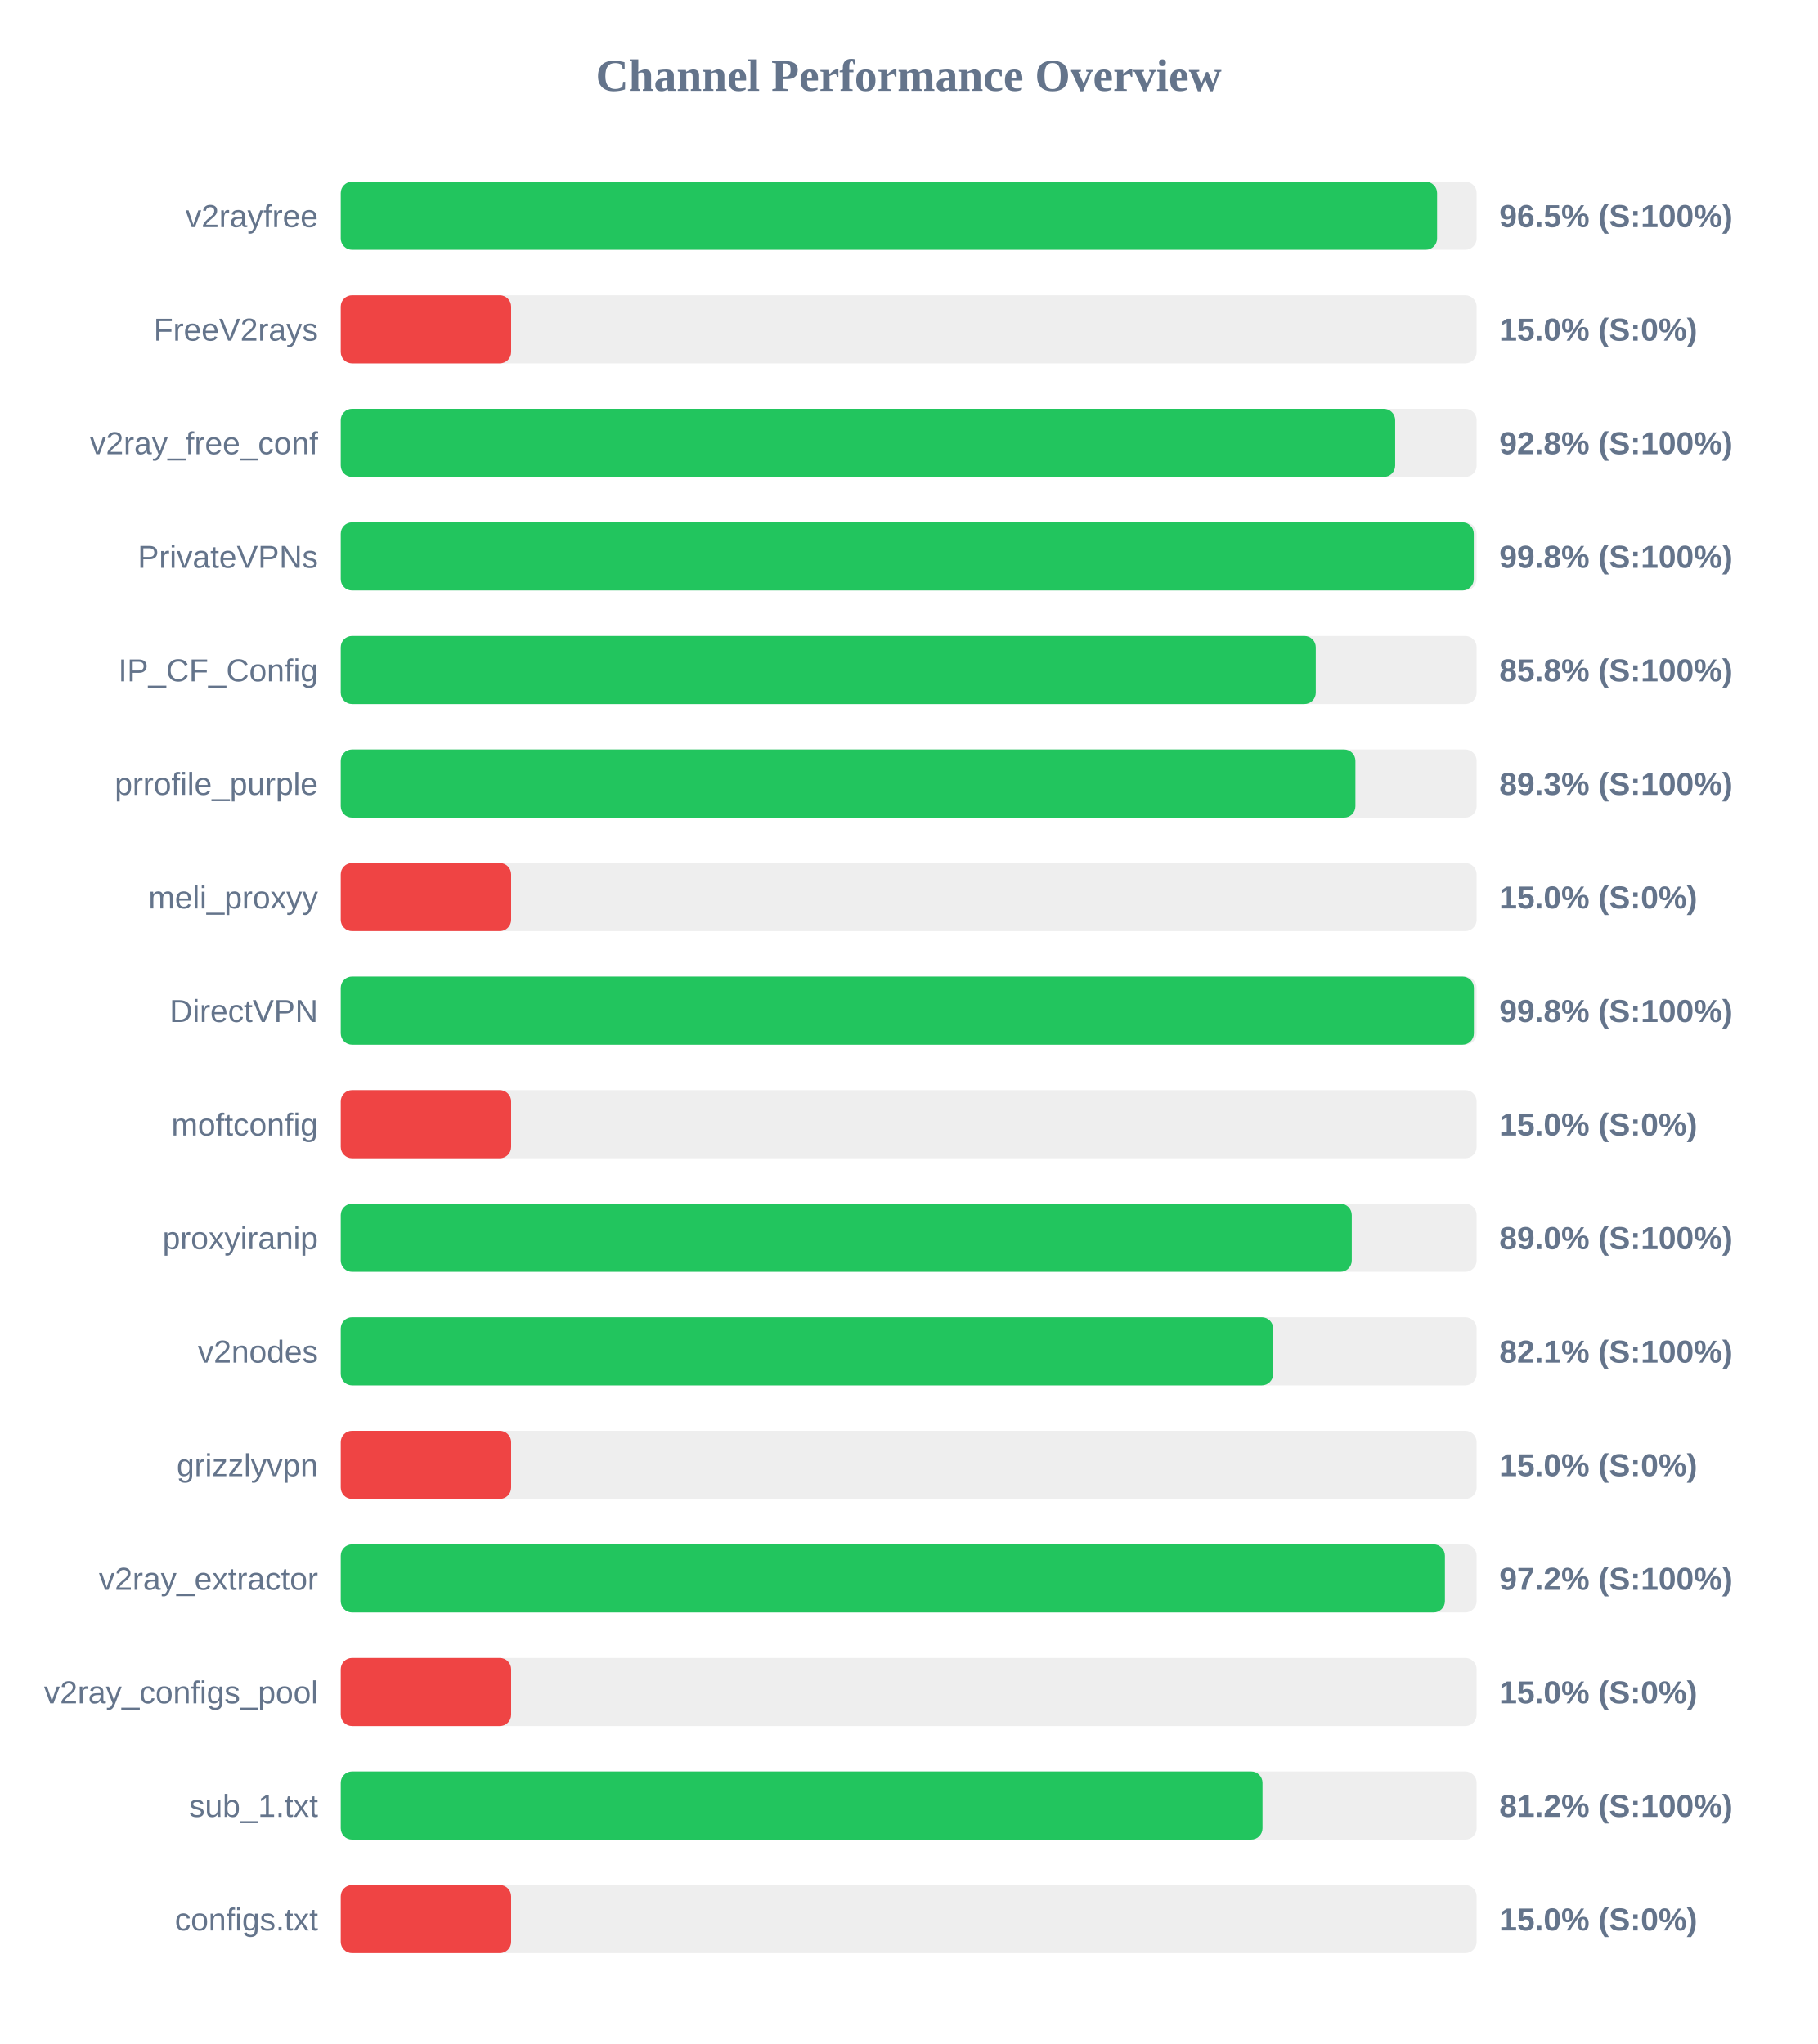
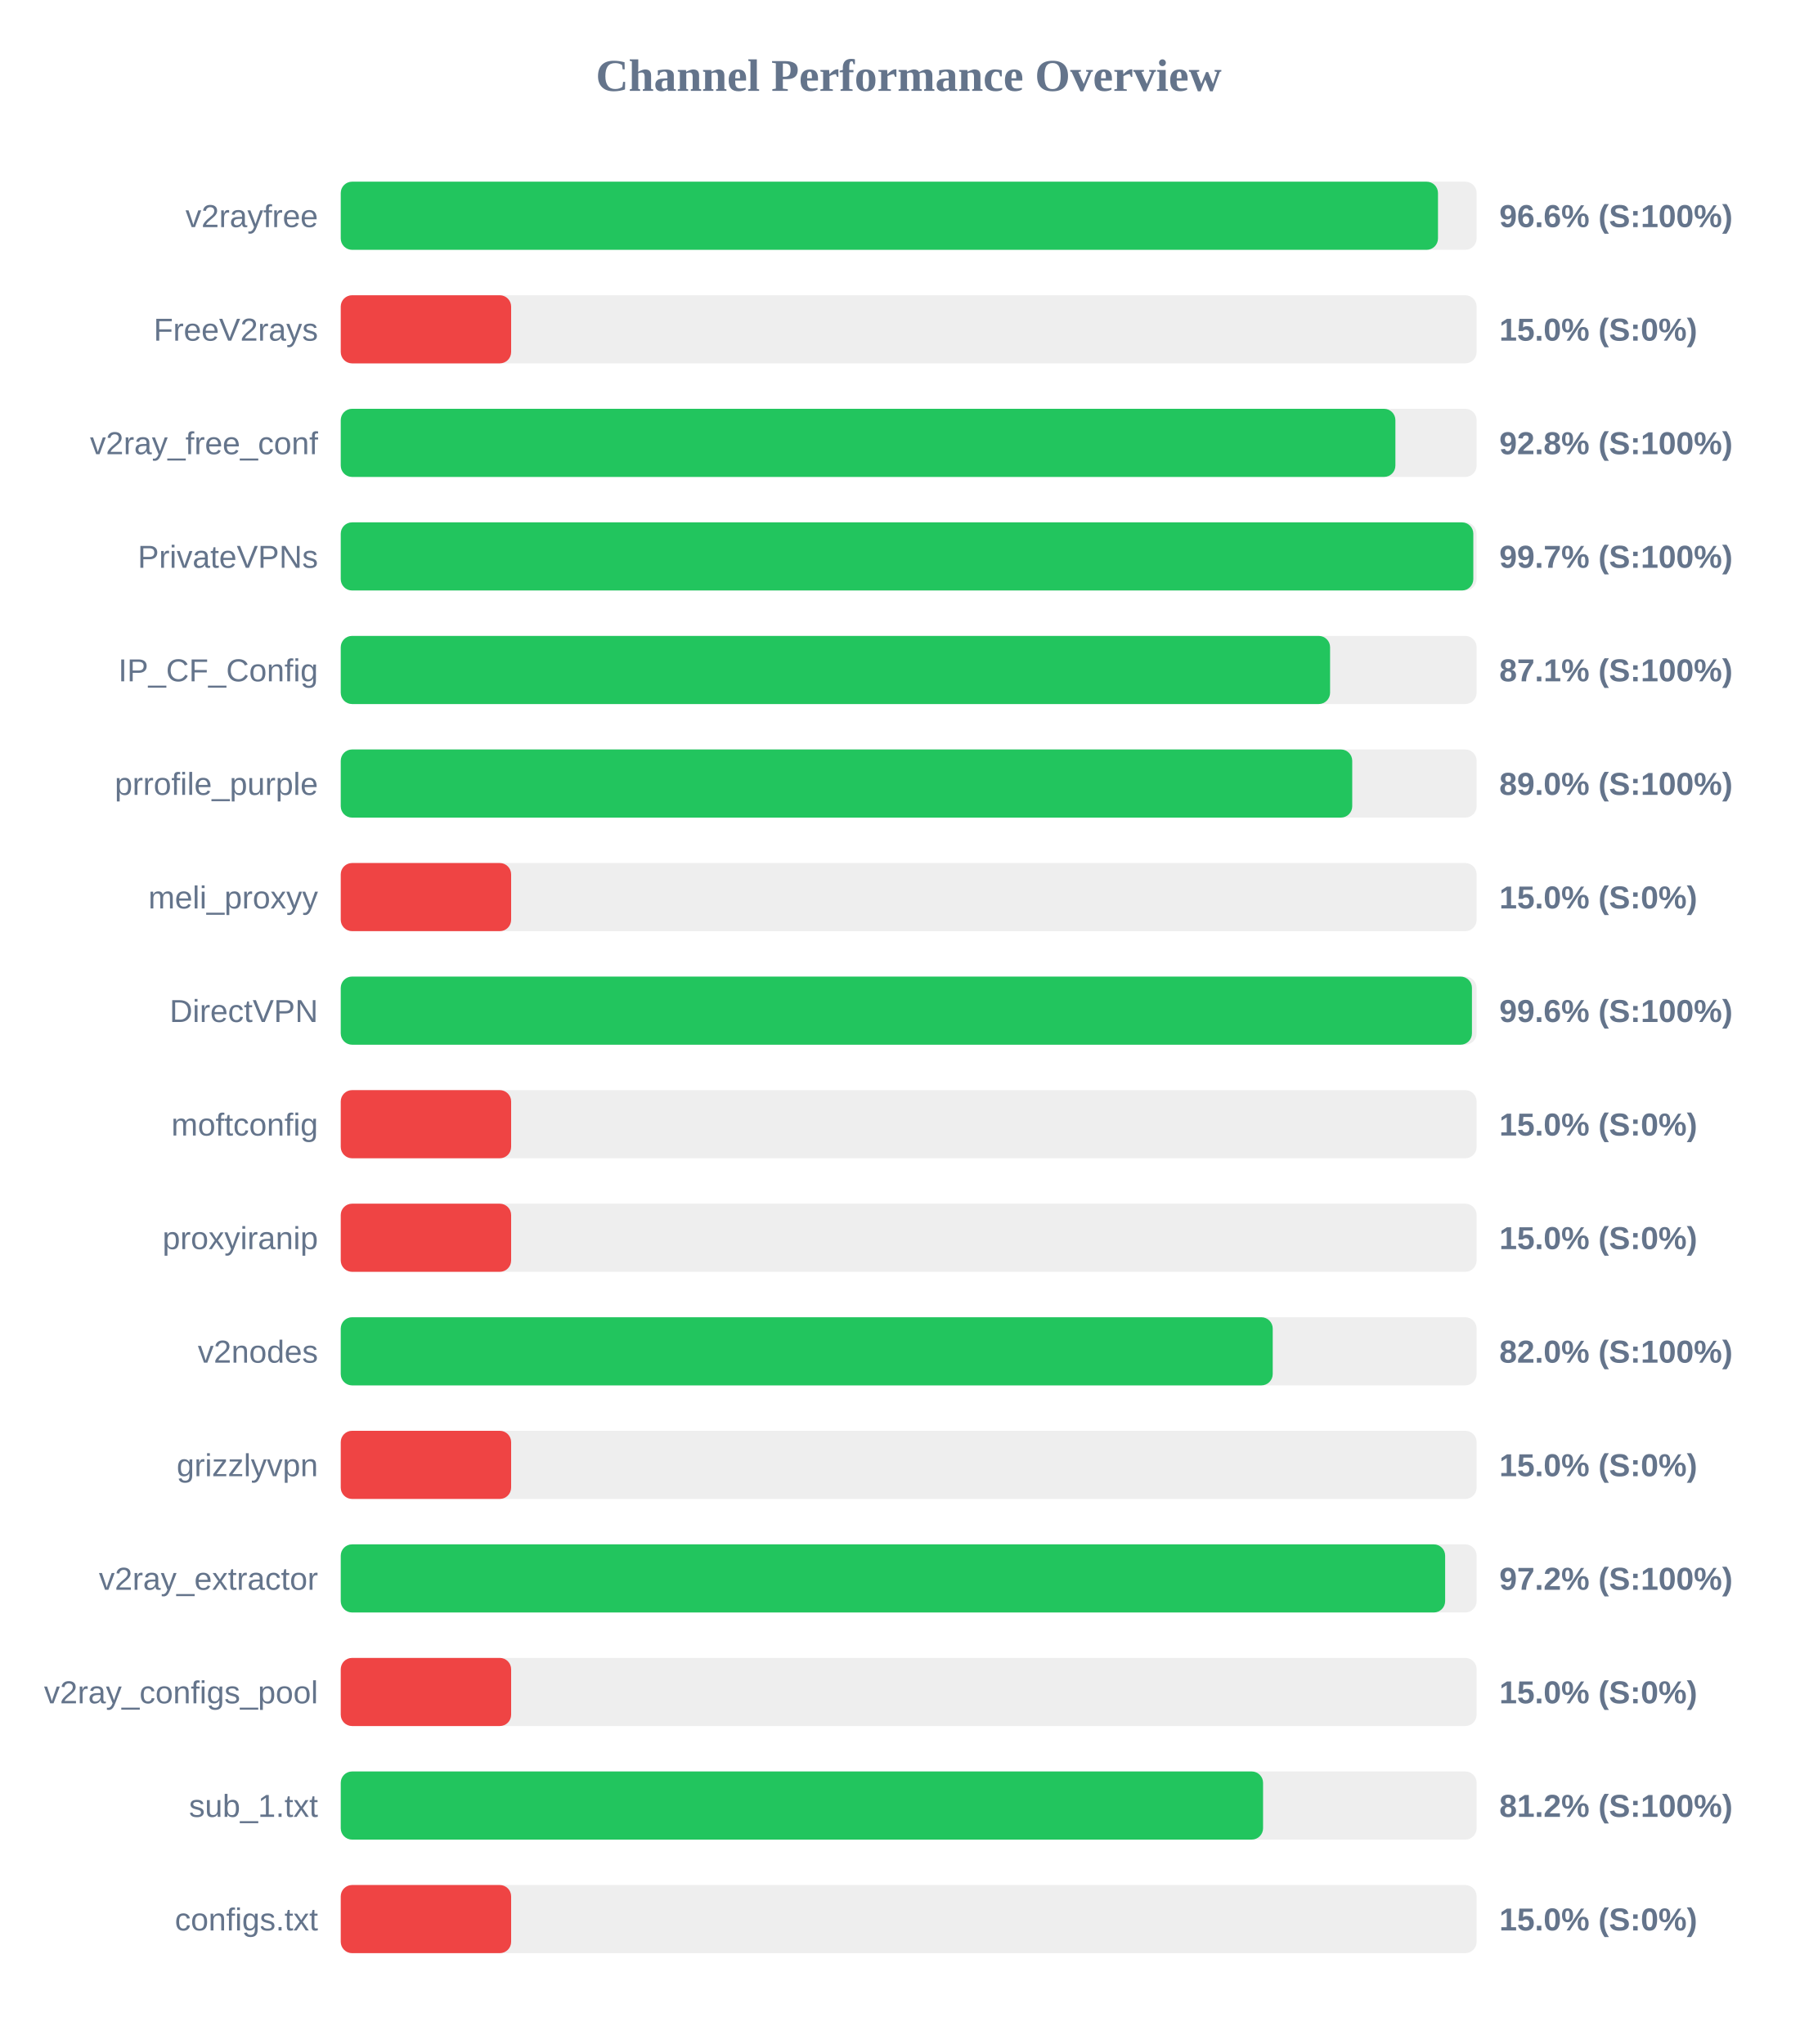
<svg xmlns="http://www.w3.org/2000/svg" width="800" height="900" version="1.1">
  <style>
        .row { font: 14px Arial; fill: #64748b; }
        .score { font: bold 14px Arial; fill: #64748b; }
    </style>
  <text x="400" y="40" text-anchor="middle" font-size="20px" font-weight="bold" fill="#64748b">Channel Performance Overview</text>
  <rect x="150" y="80" width="500" height="30" fill="#eee" rx="5" />
-   <rect x="150" y="80" width="482.6" height="30" fill="#22c55e" rx="5" />
+   <rect x="150" y="80" width="483.0" height="30" fill="#22c55e" rx="5" />
  <text x="140" y="100" text-anchor="end" class="row">v2rayfree</text>
-   <text x="660" y="100" text-anchor="start" class="score">96.5% (S:100%)</text>
+   <text x="660" y="100" text-anchor="start" class="score">96.6% (S:100%)</text>
  <rect x="150" y="130" width="500" height="30" fill="#eee" rx="5" />
  <rect x="150" y="130" width="75.0" height="30" fill="#ef4444" rx="5" />
  <text x="140" y="150" text-anchor="end" class="row">FreeV2rays</text>
  <text x="660" y="150" text-anchor="start" class="score">15.0% (S:0%)</text>
  <rect x="150" y="180" width="500" height="30" fill="#eee" rx="5" />
-   <rect x="150" y="180" width="464.15" height="30" fill="#22c55e" rx="5" />
+   <rect x="150" y="180" width="464.25" height="30" fill="#22c55e" rx="5" />
  <text x="140" y="200" text-anchor="end" class="row">v2ray_free_conf</text>
  <text x="660" y="200" text-anchor="start" class="score">92.8% (S:100%)</text>
  <rect x="150" y="230" width="500" height="30" fill="#eee" rx="5" />
-   <rect x="150" y="230" width="498.75" height="30" fill="#22c55e" rx="5" />
+   <rect x="150" y="230" width="498.55" height="30" fill="#22c55e" rx="5" />
  <text x="140" y="250" text-anchor="end" class="row">PrivateVPNs</text>
-   <text x="660" y="250" text-anchor="start" class="score">99.8% (S:100%)</text>
+   <text x="660" y="250" text-anchor="start" class="score">99.7% (S:100%)</text>
  <rect x="150" y="280" width="500" height="30" fill="#eee" rx="5" />
-   <rect x="150" y="280" width="429.2" height="30" fill="#22c55e" rx="5" />
+   <rect x="150" y="280" width="435.5" height="30" fill="#22c55e" rx="5" />
  <text x="140" y="300" text-anchor="end" class="row">IP_CF_Config</text>
-   <text x="660" y="300" text-anchor="start" class="score">85.8% (S:100%)</text>
+   <text x="660" y="300" text-anchor="start" class="score">87.1% (S:100%)</text>
  <rect x="150" y="330" width="500" height="30" fill="#eee" rx="5" />
-   <rect x="150" y="330" width="446.65" height="30" fill="#22c55e" rx="5" />
+   <rect x="150" y="330" width="445.25" height="30" fill="#22c55e" rx="5" />
  <text x="140" y="350" text-anchor="end" class="row">prrofile_purple</text>
-   <text x="660" y="350" text-anchor="start" class="score">89.3% (S:100%)</text>
+   <text x="660" y="350" text-anchor="start" class="score">89.0% (S:100%)</text>
  <rect x="150" y="380" width="500" height="30" fill="#eee" rx="5" />
  <rect x="150" y="380" width="75.0" height="30" fill="#ef4444" rx="5" />
  <text x="140" y="400" text-anchor="end" class="row">meli_proxyy</text>
  <text x="660" y="400" text-anchor="start" class="score">15.0% (S:0%)</text>
  <rect x="150" y="430" width="500" height="30" fill="#eee" rx="5" />
-   <rect x="150" y="430" width="498.8" height="30" fill="#22c55e" rx="5" />
+   <rect x="150" y="430" width="497.95" height="30" fill="#22c55e" rx="5" />
  <text x="140" y="450" text-anchor="end" class="row">DirectVPN</text>
-   <text x="660" y="450" text-anchor="start" class="score">99.8% (S:100%)</text>
+   <text x="660" y="450" text-anchor="start" class="score">99.6% (S:100%)</text>
  <rect x="150" y="480" width="500" height="30" fill="#eee" rx="5" />
  <rect x="150" y="480" width="75.0" height="30" fill="#ef4444" rx="5" />
  <text x="140" y="500" text-anchor="end" class="row">moftconfig</text>
  <text x="660" y="500" text-anchor="start" class="score">15.0% (S:0%)</text>
  <rect x="150" y="530" width="500" height="30" fill="#eee" rx="5" />
-   <rect x="150" y="530" width="445.05" height="30" fill="#22c55e" rx="5" />
+   <rect x="150" y="530" width="75.0" height="30" fill="#ef4444" rx="5" />
  <text x="140" y="550" text-anchor="end" class="row">proxyiranip</text>
-   <text x="660" y="550" text-anchor="start" class="score">89.0% (S:100%)</text>
+   <text x="660" y="550" text-anchor="start" class="score">15.0% (S:0%)</text>
  <rect x="150" y="580" width="500" height="30" fill="#eee" rx="5" />
-   <rect x="150" y="580" width="410.45" height="30" fill="#22c55e" rx="5" />
+   <rect x="150" y="580" width="410.25" height="30" fill="#22c55e" rx="5" />
  <text x="140" y="600" text-anchor="end" class="row">v2nodes</text>
-   <text x="660" y="600" text-anchor="start" class="score">82.1% (S:100%)</text>
+   <text x="660" y="600" text-anchor="start" class="score">82.0% (S:100%)</text>
  <rect x="150" y="630" width="500" height="30" fill="#eee" rx="5" />
  <rect x="150" y="630" width="75.0" height="30" fill="#ef4444" rx="5" />
  <text x="140" y="650" text-anchor="end" class="row">grizzlyvpn</text>
  <text x="660" y="650" text-anchor="start" class="score">15.0% (S:0%)</text>
  <rect x="150" y="680" width="500" height="30" fill="#eee" rx="5" />
-   <rect x="150" y="680" width="486.05" height="30" fill="#22c55e" rx="5" />
+   <rect x="150" y="680" width="486.15" height="30" fill="#22c55e" rx="5" />
  <text x="140" y="700" text-anchor="end" class="row">v2ray_extractor</text>
  <text x="660" y="700" text-anchor="start" class="score">97.2% (S:100%)</text>
  <rect x="150" y="730" width="500" height="30" fill="#eee" rx="5" />
  <rect x="150" y="730" width="75.0" height="30" fill="#ef4444" rx="5" />
  <text x="140" y="750" text-anchor="end" class="row">v2ray_configs_pool</text>
  <text x="660" y="750" text-anchor="start" class="score">15.0% (S:0%)</text>
  <rect x="150" y="780" width="500" height="30" fill="#eee" rx="5" />
-   <rect x="150" y="780" width="405.75" height="30" fill="#22c55e" rx="5" />
+   <rect x="150" y="780" width="406.0" height="30" fill="#22c55e" rx="5" />
  <text x="140" y="800" text-anchor="end" class="row">sub_1.txt</text>
  <text x="660" y="800" text-anchor="start" class="score">81.2% (S:100%)</text>
  <rect x="150" y="830" width="500" height="30" fill="#eee" rx="5" />
  <rect x="150" y="830" width="75.0" height="30" fill="#ef4444" rx="5" />
  <text x="140" y="850" text-anchor="end" class="row">configs.txt</text>
  <text x="660" y="850" text-anchor="start" class="score">15.0% (S:0%)</text>
</svg>
